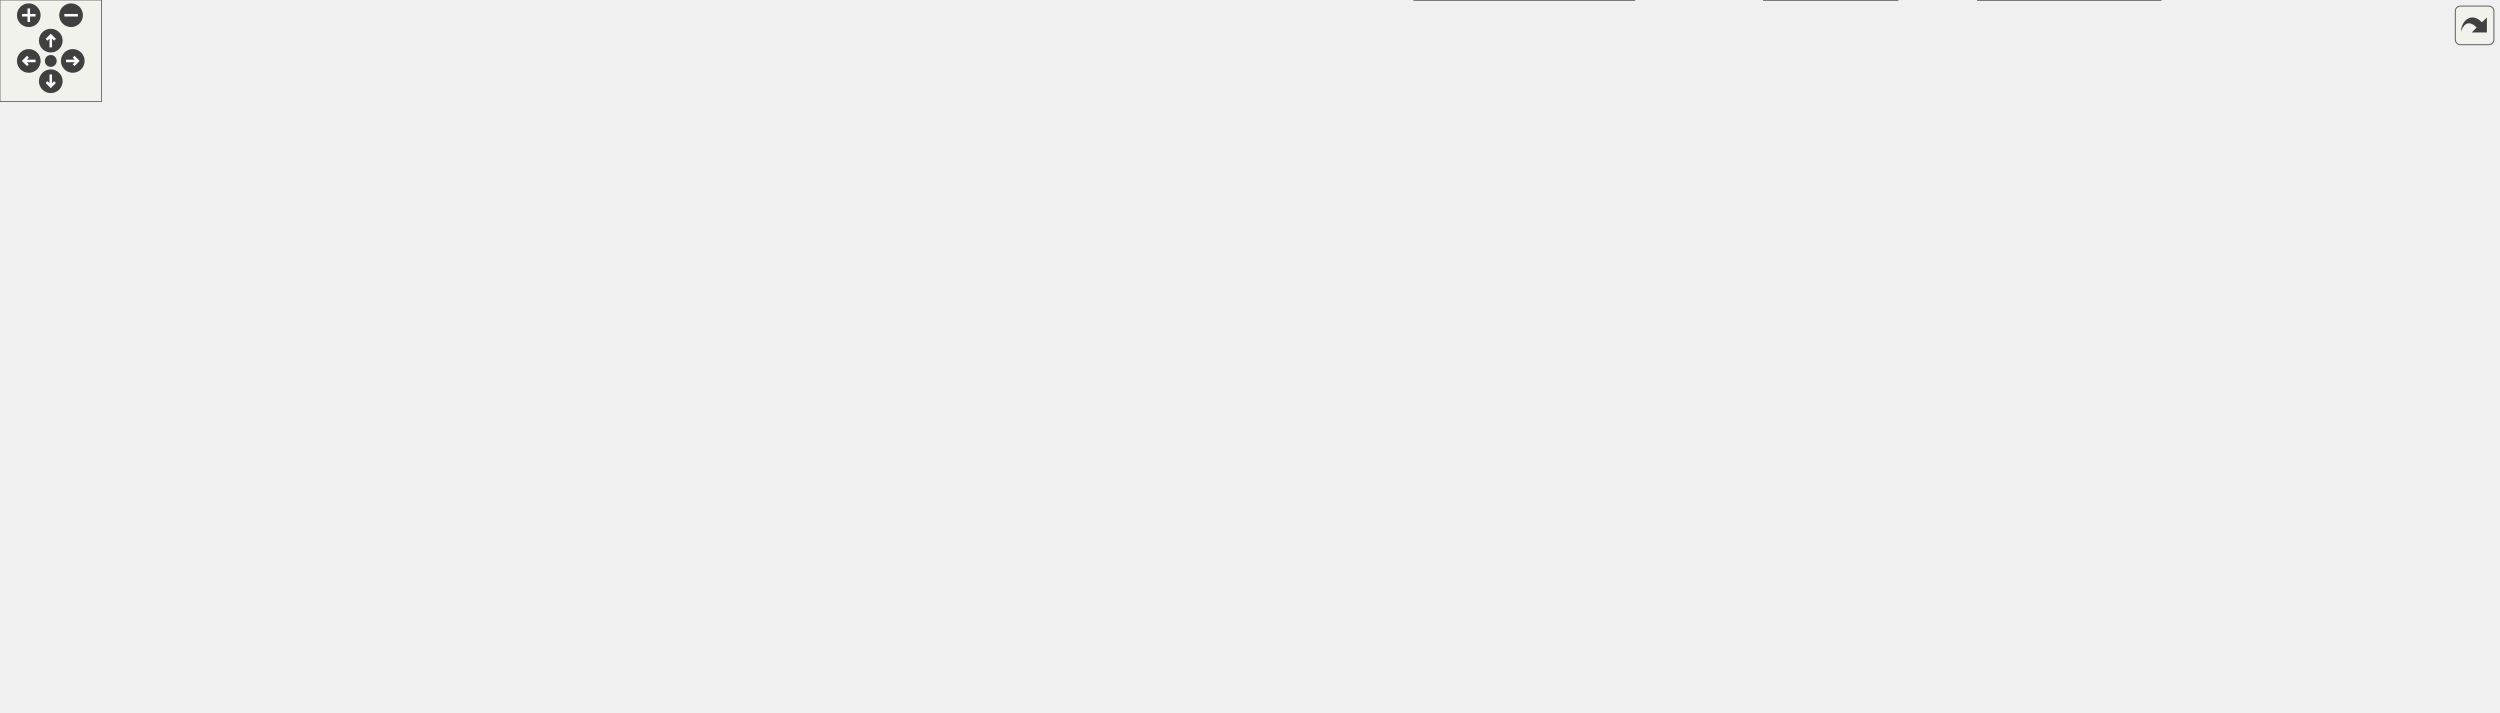
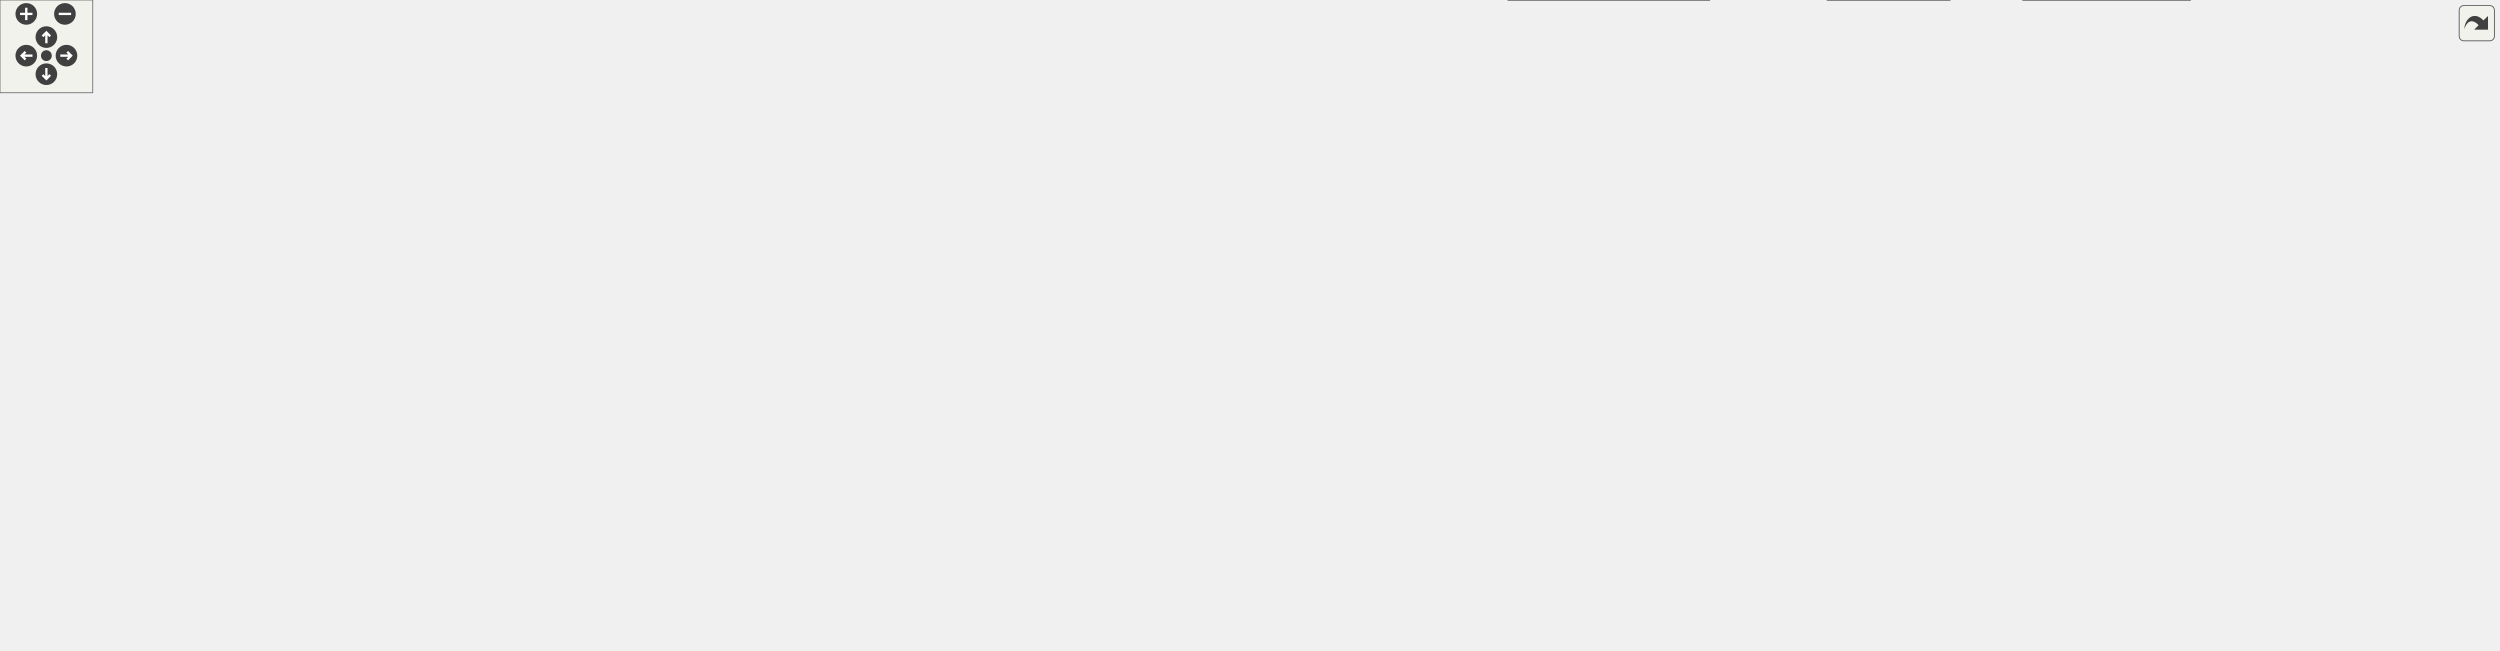
<svg xmlns="http://www.w3.org/2000/svg" xmlns:xlink="http://www.w3.org/1999/xlink" id="main" version="1.1" xml:space="preserve">
  <style type="text/css">
.edge:hover path { stroke: red; }
.edge:hover polygon { stroke: red; fill: red; }
</style>
  <defs>
    <circle id="rim" cx="0" cy="0" r="7" />
    <circle id="rim2" cx="0" cy="0" r="3.5" />
    <g id="zoomPlus">
      <use xlink:href="#rim" fill="#404040">
        <set attributeName="fill" to="#808080" begin="zoomplus.mouseover" end="zoomplus.mouseout" />
      </use>
      <path d="M-4,0h8M0,-4v8" fill="none" stroke="white" stroke-width="1.5" pointer-events="none" />
    </g>
    <g id="zoomMin">
      <use xlink:href="#rim" fill="#404040">
        <set attributeName="fill" to="#808080" begin="zoomminus.mouseover" end="zoomminus.mouseout" />
      </use>
      <path d="M-4,0h8" fill="none" stroke="white" stroke-width="1.5" pointer-events="none" />
    </g>
    <g id="dirArrow">
      <path fill="none" stroke="white" stroke-width="1.5" d="M0,-3.0v7 M-2.5,-0.5L0,-3.0L2.5,-0.5" />
    </g>
    <g id="resetDef">
      <use xlink:href="#rim2" fill="#404040">
        <set attributeName="fill" to="#808080" begin="reset.mouseover" end="reset.mouseout" />
      </use>
    </g>
  </defs>
  <svg id="graph" class="graph">
    <g id="viewport">
      <g id="node1" class="node">
        <g id="a_node1">
          <a xlink:title="This file declares the class AutoComplete.">
-             <polygon fill="#999999" stroke="#666666" points="641.14,-360 530.14,-360 530.14,-341 641.14,-341 641.14,-360" />
-             <text text-anchor="middle" x="585.64" y="-348" font-family="Helvetica,sans-Serif" font-size="10.00">src/Autocomplete.h</text>
+             <polygon fill="#999999" stroke="#666666" points="715.19,-360 604.19,-360 604.19,-341 715.19,-341 715.19,-360" />
+             <text text-anchor="middle" x="659.69" y="-348" font-family="Helvetica,sans-Serif" font-size="10.00">src/Autocomplete.h</text>
          </a>
        </g>
      </g>
      <g id="node2" class="node">
        <g id="a_node2">
          <a xlink:href="Autocomplete_8cpp.html" target="_top" xlink:title="This file defines the class AutoComplete.">
-             <polygon fill="white" stroke="#666666" points="496.64,-305 374.64,-305 374.64,-286 496.64,-286 496.64,-305" />
-             <text text-anchor="middle" x="435.64" y="-293" font-family="Helvetica,sans-Serif" font-size="10.00">src/Autocomplete.cpp</text>
+             <polygon fill="white" stroke="#666666" points="570.69,-305 448.69,-305 448.69,-286 570.69,-286 570.69,-305" />
+             <text text-anchor="middle" x="509.69" y="-293" font-family="Helvetica,sans-Serif" font-size="10.00">src/Autocomplete.cpp</text>
          </a>
        </g>
      </g>
      <g id="edge1" class="edge">
-         <path fill="none" stroke="#63b8ff" d="M551.82,-337.55C523.96,-327.71 485.12,-313.98 460.17,-305.17" />
-         <polygon fill="#63b8ff" stroke="#63b8ff" points="550.94,-340.95 561.54,-340.98 553.27,-334.35 550.94,-340.95" />
+         <path fill="none" stroke="#63b8ff" d="M625.87,-337.55C598.01,-327.71 559.17,-313.98 534.22,-305.17" />
+         <polygon fill="#63b8ff" stroke="#63b8ff" points="624.99,-340.95 635.59,-340.98 627.32,-334.35 624.99,-340.95" />
      </g>
      <g id="node3" class="node">
        <g id="a_node3">
          <a xlink:href="AutocompletePopup_8h.html" target="_top" xlink:title="The first number that is open for dynamic ID assignment.">
-             <polygon fill="white" stroke="#666666" points="656.14,-305 515.14,-305 515.14,-286 656.14,-286 656.14,-305" />
-             <text text-anchor="middle" x="585.64" y="-293" font-family="Helvetica,sans-Serif" font-size="10.00">src/AutocompletePopup.h</text>
+             <polygon fill="white" stroke="#666666" points="730.19,-305 589.19,-305 589.19,-286 730.19,-286 730.19,-305" />
+             <text text-anchor="middle" x="659.69" y="-293" font-family="Helvetica,sans-Serif" font-size="10.00">src/AutocompletePopup.h</text>
          </a>
        </g>
      </g>
      <g id="edge2" class="edge">
-         <path fill="none" stroke="#63b8ff" d="M585.64,-330.66C585.64,-321.93 585.64,-311.99 585.64,-305.09" />
-         <polygon fill="#63b8ff" stroke="#63b8ff" points="582.14,-330.75 585.64,-340.75 589.14,-330.75 582.14,-330.75" />
+         <path fill="none" stroke="#63b8ff" d="M659.69,-330.66C659.69,-321.93 659.69,-311.99 659.69,-305.09" />
+         <polygon fill="#63b8ff" stroke="#63b8ff" points="656.19,-330.75 659.69,-340.75 663.19,-330.75 656.19,-330.75" />
      </g>
      <g id="node5" class="node">
        <g id="a_node5">
          <a xlink:href="Worksheet_8h.html" target="_top" xlink:title="This file defines the class Worksheet.">
-             <polygon fill="white" stroke="#666666" points="732.14,-250 637.14,-250 637.14,-231 732.14,-231 732.14,-250" />
-             <text text-anchor="middle" x="684.64" y="-238" font-family="Helvetica,sans-Serif" font-size="10.00">src/Worksheet.h</text>
-           </a>
-         </g>
-       </g>
-       <g id="edge36" class="edge">
-         <path fill="none" stroke="#63b8ff" d="M620.38,-336.84C635.85,-329.64 653.14,-319.17 664.64,-305 677.89,-288.66 682.4,-263.46 683.91,-250.25" />
-         <polygon fill="#63b8ff" stroke="#63b8ff" points="618.81,-333.71 611.05,-340.91 621.61,-340.12 618.81,-333.71" />
+             <polygon fill="white" stroke="#666666" points="806.19,-250 711.19,-250 711.19,-231 806.19,-231 806.19,-250" />
+             <text text-anchor="middle" x="758.69" y="-238" font-family="Helvetica,sans-Serif" font-size="10.00">src/Worksheet.h</text>
+           </a>
+         </g>
+       </g>
+       <g id="edge37" class="edge">
+         <path fill="none" stroke="#63b8ff" d="M694.43,-336.84C709.9,-329.64 727.19,-319.17 738.69,-305 751.94,-288.66 756.46,-263.46 757.96,-250.25" />
+         <polygon fill="#63b8ff" stroke="#63b8ff" points="692.86,-333.71 685.1,-340.91 695.66,-340.12 692.86,-333.71" />
      </g>
      <g id="node4" class="node">
        <g id="a_node4">
          <a xlink:href="AutocompletePopup_8cpp.html" target="_top" xlink:title="This file defines the class AutocompletePopup.">
-             <polygon fill="white" stroke="#666666" points="617.64,-129 465.64,-129 465.64,-110 617.64,-110 617.64,-129" />
-             <text text-anchor="middle" x="541.64" y="-117" font-family="Helvetica,sans-Serif" font-size="10.00">src/AutocompletePopup.cpp</text>
+             <polygon fill="white" stroke="#666666" points="687.69,-129 535.69,-129 535.69,-110 687.69,-110 687.69,-129" />
+             <text text-anchor="middle" x="611.69" y="-117" font-family="Helvetica,sans-Serif" font-size="10.00">src/AutocompletePopup.cpp</text>
          </a>
        </g>
      </g>
      <g id="edge3" class="edge">
-         <path fill="none" stroke="#63b8ff" d="M513.18,-284.57C361.45,-263.43 22.93,-214.33 6.64,-195 -1.96,-184.8 -2.39,-174.81 6.64,-165 37.05,-131.95 324.96,-123.44 465.37,-121.25" />
-         <polygon fill="#63b8ff" stroke="#63b8ff" points="512.95,-288.07 523.33,-285.98 513.91,-281.13 512.95,-288.07" />
+         <path fill="none" stroke="#63b8ff" d="M578.95,-285.02C408.36,-264.61 25.25,-216.6 6.69,-195 -2,-184.89 -2.39,-174.77 6.69,-165 41.97,-127.03 380.8,-121.14 535.42,-120.45" />
+         <polygon fill="#63b8ff" stroke="#63b8ff" points="578.79,-288.53 589.14,-286.24 579.62,-281.58 578.79,-288.53" />
      </g>
      <g id="edge4" class="edge">
-         <path fill="none" stroke="#63b8ff" d="M610.42,-281.23C628.57,-271.51 652.7,-258.6 668.44,-250.17" />
-         <polygon fill="#63b8ff" stroke="#63b8ff" points="608.71,-278.18 601.54,-285.98 612.01,-284.35 608.71,-278.18" />
+         <path fill="none" stroke="#63b8ff" d="M684.47,-281.23C702.62,-271.51 726.75,-258.6 742.49,-250.17" />
+         <polygon fill="#63b8ff" stroke="#63b8ff" points="682.76,-278.18 675.59,-285.98 686.06,-284.35 682.76,-278.18" />
      </g>
      <g id="node6" class="node">
        <g id="a_node6">
          <a xlink:href="Worksheet_8cpp.html" target="_top" xlink:title="This file defines the class Worksheet.">
-             <polygon fill="white" stroke="#666666" points="848.64,-74 742.64,-74 742.64,-55 848.64,-55 848.64,-74" />
-             <text text-anchor="middle" x="795.64" y="-62" font-family="Helvetica,sans-Serif" font-size="10.00">src/Worksheet.cpp</text>
+             <polygon fill="white" stroke="#666666" points="988.69,-74 882.69,-74 882.69,-55 988.69,-55 988.69,-74" />
+             <text text-anchor="middle" x="935.69" y="-62" font-family="Helvetica,sans-Serif" font-size="10.00">src/Worksheet.cpp</text>
          </a>
        </g>
      </g>
      <g id="edge5" class="edge">
-         <path fill="none" stroke="#63b8ff" d="M627.1,-236.87C526.57,-231.67 327.54,-218.51 306.64,-195 297.78,-185.04 299,-175.93 306.64,-165 356.18,-94.06 626.12,-73.25 742.36,-67.53" />
-         <polygon fill="#63b8ff" stroke="#63b8ff" points="626.94,-240.36 637.1,-237.37 627.29,-233.37 626.94,-240.36" />
+         <path fill="none" stroke="#63b8ff" d="M700.69,-238.05C584.64,-234.54 332.68,-223.68 306.69,-195 297.73,-185.12 298.48,-175.51 306.69,-165 377.02,-74.92 744.01,-65.44 882.61,-65.13" />
+         <polygon fill="#63b8ff" stroke="#63b8ff" points="700.72,-241.55 710.82,-238.35 700.92,-234.55 700.72,-241.55" />
      </g>
      <g id="node7" class="node">
        <g id="a_node7">
          <a xlink:href="Cell_8cpp.html" target="_top" xlink:title="Core layout and rendering logic for worksheet cells.">
-             <polygon fill="white" stroke="#666666" points="113.64,-189.5 15.64,-189.5 15.64,-170.5 113.64,-170.5 113.64,-189.5" />
-             <text text-anchor="middle" x="64.64" y="-177.5" font-family="Helvetica,sans-Serif" font-size="10.00">src/cells/Cell.cpp</text>
+             <polygon fill="white" stroke="#666666" points="113.69,-189.5 15.69,-189.5 15.69,-170.5 113.69,-170.5 113.69,-189.5" />
+             <text text-anchor="middle" x="64.69" y="-177.5" font-family="Helvetica,sans-Serif" font-size="10.00">src/cells/Cell.cpp</text>
          </a>
        </g>
      </g>
      <g id="edge6" class="edge">
-         <path fill="none" stroke="#63b8ff" d="M626.85,-237.93C524.6,-234.48 305.33,-224.09 122.64,-195 113.94,-193.62 104.62,-191.61 96.06,-189.54" />
-         <polygon fill="#63b8ff" stroke="#63b8ff" points="626.86,-241.43 636.97,-238.26 627.09,-234.44 626.86,-241.43" />
+         <path fill="none" stroke="#63b8ff" d="M700.83,-238.68C588.66,-236.37 334.04,-227.67 122.69,-195 113.88,-193.64 104.45,-191.61 95.8,-189.52" />
+         <polygon fill="#63b8ff" stroke="#63b8ff" points="700.85,-242.18 710.91,-238.88 700.98,-235.18 700.85,-242.18" />
      </g>
      <g id="node8" class="node">
        <g id="a_node8">
          <a xlink:href="GroupCell_8cpp.html" target="_top" xlink:title="This file defines the class GroupCell.">
-             <polygon fill="white" stroke="#666666" points="259.64,-189.5 131.64,-189.5 131.64,-170.5 259.64,-170.5 259.64,-189.5" />
-             <text text-anchor="middle" x="195.64" y="-177.5" font-family="Helvetica,sans-Serif" font-size="10.00">src/cells/GroupCell.cpp</text>
+             <polygon fill="white" stroke="#666666" points="259.69,-189.5 131.69,-189.5 131.69,-170.5 259.69,-170.5 259.69,-189.5" />
+             <text text-anchor="middle" x="195.69" y="-177.5" font-family="Helvetica,sans-Serif" font-size="10.00">src/cells/GroupCell.cpp</text>
          </a>
        </g>
      </g>
      <g id="edge7" class="edge">
-         <path fill="none" stroke="#63b8ff" d="M626.72,-234.51C547,-227.36 399.07,-213.03 273.64,-195 262.74,-193.43 251.04,-191.48 240.1,-189.53" />
-         <polygon fill="#63b8ff" stroke="#63b8ff" points="626.76,-238.03 637.04,-235.43 627.39,-231.06 626.76,-238.03" />
+         <path fill="none" stroke="#63b8ff" d="M700.91,-235.82C609.83,-229.64 427.38,-215.81 273.69,-195 262.51,-193.49 250.49,-191.51 239.31,-189.51" />
+         <polygon fill="#63b8ff" stroke="#63b8ff" points="700.82,-239.32 711.03,-236.49 701.29,-232.33 700.82,-239.32" />
      </g>
      <g id="node9" class="node">
        <g id="a_node9">
          <a xlink:href="ConfigDialogue_8h.html" target="_top" xlink:title="The configuration dialog.">
-             <polygon fill="white" stroke="#666666" points="1329.14,-74 1174.14,-74 1174.14,-55 1329.14,-55 1329.14,-74" />
-             <text text-anchor="middle" x="1251.64" y="-62" font-family="Helvetica,sans-Serif" font-size="10.00">src/dialogs/ConfigDialogue.h</text>
+             <polygon fill="white" stroke="#666666" points="1469.19,-74 1314.19,-74 1314.19,-55 1469.19,-55 1469.19,-74" />
+             <text text-anchor="middle" x="1391.69" y="-62" font-family="Helvetica,sans-Serif" font-size="10.00">src/dialogs/ConfigDialogue.h</text>
          </a>
        </g>
      </g>
      <g id="edge8" class="edge">
-         <path fill="none" stroke="#63b8ff" d="M742.28,-239C888.67,-237.24 1266.35,-229.37 1310.64,-195 1341.46,-171.07 1352.5,-143.59 1332.64,-110 1321.93,-91.91 1300.97,-80.68 1283.06,-74.03" />
-         <polygon fill="#63b8ff" stroke="#63b8ff" points="742.1,-235.5 732.15,-239.12 742.19,-242.5 742.1,-235.5" />
+         <path fill="none" stroke="#63b8ff" d="M816.83,-239.43C974.38,-238.72 1401.05,-233.25 1450.69,-195 1481.59,-171.18 1492.55,-143.59 1472.69,-110 1461.98,-91.91 1441.02,-80.68 1423.11,-74.03" />
+         <polygon fill="#63b8ff" stroke="#63b8ff" points="816.39,-235.93 806.4,-239.47 816.41,-242.93 816.39,-235.93" />
      </g>
      <g id="node12" class="node">
        <g id="a_node12">
          <a xlink:href="DiffFrame_8h_source.html" target="_top" xlink:title=" ">
-             <polygon fill="white" stroke="#666666" points="1476.14,-74 1347.14,-74 1347.14,-55 1476.14,-55 1476.14,-74" />
-             <text text-anchor="middle" x="1411.64" y="-62" font-family="Helvetica,sans-Serif" font-size="10.00">src/dialogs/DiffFrame.h</text>
+             <polygon fill="white" stroke="#666666" points="1616.19,-74 1487.19,-74 1487.19,-55 1616.19,-55 1616.19,-74" />
+             <text text-anchor="middle" x="1551.69" y="-62" font-family="Helvetica,sans-Serif" font-size="10.00">src/dialogs/DiffFrame.h</text>
          </a>
        </g>
      </g>
      <g id="edge11" class="edge">
-         <path fill="none" stroke="#63b8ff" d="M742.77,-238.65C893.36,-236.01 1287.92,-226.16 1337.64,-195 1383.49,-166.26 1403.8,-98.13 1409.71,-74.09" />
-         <polygon fill="#63b8ff" stroke="#63b8ff" points="742.29,-235.16 732.35,-238.83 742.41,-242.15 742.29,-235.16" />
+         <path fill="none" stroke="#63b8ff" d="M816.52,-239.05C977.42,-237.35 1422.17,-229.56 1477.69,-195 1523.63,-166.4 1543.88,-98.19 1549.77,-74.1" />
+         <polygon fill="#63b8ff" stroke="#63b8ff" points="816.3,-235.55 806.34,-239.15 816.37,-242.55 816.3,-235.55" />
      </g>
      <g id="node13" class="node">
        <g id="a_node13">
          <a xlink:href="Printout_8cpp.html" target="_top" xlink:title="This file defines the class MathPrintOut.">
-             <polygon fill="white" stroke="#666666" points="471.14,-189.5 316.14,-189.5 316.14,-170.5 471.14,-170.5 471.14,-189.5" />
-             <text text-anchor="middle" x="393.64" y="-177.5" font-family="Helvetica,sans-Serif" font-size="10.00">src/graphical_io/Printout.cpp</text>
+             <polygon fill="white" stroke="#666666" points="471.19,-189.5 316.19,-189.5 316.19,-170.5 471.19,-170.5 471.19,-189.5" />
+             <text text-anchor="middle" x="393.69" y="-177.5" font-family="Helvetica,sans-Serif" font-size="10.00">src/graphical_io/Printout.cpp</text>
          </a>
        </g>
      </g>
      <g id="edge14" class="edge">
-         <path fill="none" stroke="#63b8ff" d="M632.22,-228.96C576.05,-217.67 487.96,-199.96 436,-189.52" />
-         <polygon fill="#63b8ff" stroke="#63b8ff" points="631.83,-232.45 642.32,-230.99 633.21,-225.59 631.83,-232.45" />
+         <path fill="none" stroke="#63b8ff" d="M700.85,-230.26C644.61,-221.26 556.79,-207.21 480.69,-195 469.66,-193.23 457.85,-191.33 446.59,-189.52" />
+         <polygon fill="#63b8ff" stroke="#63b8ff" points="700.54,-233.75 710.97,-231.87 701.65,-226.84 700.54,-233.75" />
      </g>
      <g id="node14" class="node">
        <g id="a_node14">
          <a xlink:href="wxMaximaFrame_8h.html" target="_top" xlink:title="This file declares the class wxMaximaFrame.">
-             <polygon fill="white" stroke="#666666" points="1301.64,-189.5 1173.64,-189.5 1173.64,-170.5 1301.64,-170.5 1301.64,-189.5" />
-             <text text-anchor="middle" x="1237.64" y="-177.5" font-family="Helvetica,sans-Serif" font-size="10.00">src/wxMaximaFrame.h</text>
+             <polygon fill="white" stroke="#666666" points="1441.69,-189.5 1313.69,-189.5 1313.69,-170.5 1441.69,-170.5 1441.69,-189.5" />
+             <text text-anchor="middle" x="1377.69" y="-177.5" font-family="Helvetica,sans-Serif" font-size="10.00">src/wxMaximaFrame.h</text>
          </a>
        </g>
      </g>
      <g id="edge15" class="edge">
-         <path fill="none" stroke="#63b8ff" d="M742.43,-235.9C832.65,-229.88 1012.33,-216.29 1163.64,-195 1174.25,-193.51 1185.66,-191.53 1196.26,-189.54" />
-         <polygon fill="#63b8ff" stroke="#63b8ff" points="742.15,-232.41 732.4,-236.56 742.61,-239.39 742.15,-232.41" />
+         <path fill="none" stroke="#63b8ff" d="M816.53,-236.85C916.44,-231.8 1127.66,-219.12 1304.69,-195 1315.3,-193.55 1326.7,-191.57 1337.27,-189.56" />
+         <polygon fill="#63b8ff" stroke="#63b8ff" points="816.16,-233.36 806.34,-237.35 816.51,-240.35 816.16,-233.36" />
      </g>
      <g id="node21" class="node">
        <g id="a_node21">
          <a xlink:href="test__Accessibility_8cpp.html" target="_top" xlink:title="Logic-level regression tests for wxMaxima's custom wxAccessible classes.">
-             <polygon fill="white" stroke="#666666" points="597.64,-195 489.64,-195 489.64,-165 597.64,-165 597.64,-195" />
-             <text text-anchor="start" x="497.64" y="-183" font-family="Helvetica,sans-Serif" font-size="10.00">test/unit_tests/test</text>
-             <text text-anchor="middle" x="543.64" y="-172" font-family="Helvetica,sans-Serif" font-size="10.00">_Accessibility.cpp</text>
+             <polygon fill="white" stroke="#666666" points="597.69,-195 489.69,-195 489.69,-165 597.69,-165 597.69,-195" />
+             <text text-anchor="start" x="497.69" y="-183" font-family="Helvetica,sans-Serif" font-size="10.00">test/unit_tests/test</text>
+             <text text-anchor="middle" x="543.69" y="-172" font-family="Helvetica,sans-Serif" font-size="10.00">_Accessibility.cpp</text>
          </a>
        </g>
      </g>
      <g id="edge31" class="edge">
-         <path fill="none" stroke="#63b8ff" d="M654.7,-227.08C632.1,-217.7 601.05,-204.82 577.53,-195.06" />
-         <polygon fill="#63b8ff" stroke="#63b8ff" points="653.55,-230.39 664.13,-230.99 656.24,-223.93 653.55,-230.39" />
+         <path fill="none" stroke="#63b8ff" d="M717.6,-228.32C682.84,-218.86 632.85,-205.26 595.38,-195.06" />
+         <polygon fill="#63b8ff" stroke="#63b8ff" points="716.85,-231.75 727.42,-230.99 718.69,-224.99 716.85,-231.75" />
      </g>
      <g id="node22" class="node">
        <g id="a_node22">
          <a xlink:href="test__EditorCellInvariants_8cpp.html" target="_top" xlink:title="Hardening tests for EditorCell's text-editing core.">
-             <polygon fill="white" stroke="#666666" points="753.64,-195 615.64,-195 615.64,-165 753.64,-165 753.64,-195" />
-             <text text-anchor="start" x="623.64" y="-183" font-family="Helvetica,sans-Serif" font-size="10.00">test/unit_tests/test</text>
-             <text text-anchor="middle" x="684.64" y="-172" font-family="Helvetica,sans-Serif" font-size="10.00">_EditorCellInvariants.cpp</text>
+             <polygon fill="white" stroke="#666666" points="753.69,-195 615.69,-195 615.69,-165 753.69,-165 753.69,-195" />
+             <text text-anchor="start" x="623.69" y="-183" font-family="Helvetica,sans-Serif" font-size="10.00">test/unit_tests/test</text>
+             <text text-anchor="middle" x="684.69" y="-172" font-family="Helvetica,sans-Serif" font-size="10.00">_EditorCellInvariants.cpp</text>
          </a>
        </g>
      </g>
      <g id="edge32" class="edge">
-         <path fill="none" stroke="#63b8ff" d="M684.64,-220.65C684.64,-212.36 684.64,-202.78 684.64,-195.11" />
-         <polygon fill="#63b8ff" stroke="#63b8ff" points="681.14,-220.87 684.64,-230.87 688.14,-220.87 681.14,-220.87" />
+         <path fill="none" stroke="#63b8ff" d="M739.71,-224.5C728.27,-215.45 713.78,-204 702.54,-195.11" />
+         <polygon fill="#63b8ff" stroke="#63b8ff" points="737.75,-227.41 747.77,-230.87 742.09,-221.92 737.75,-227.41" />
      </g>
      <g id="node23" class="node">
        <g id="a_node23">
          <a xlink:href="test__GroupCellLayout_8cpp.html" target="_top" xlink:title="Regression tests for the GroupCell &lt;-&gt; EditorCell layout coupling.">
-             <polygon fill="white" stroke="#666666" points="895.14,-195 772.14,-195 772.14,-165 895.14,-165 895.14,-195" />
-             <text text-anchor="start" x="780.14" y="-183" font-family="Helvetica,sans-Serif" font-size="10.00">test/unit_tests/test</text>
-             <text text-anchor="middle" x="833.64" y="-172" font-family="Helvetica,sans-Serif" font-size="10.00">_GroupCellLayout.cpp</text>
+             <polygon fill="white" stroke="#666666" points="895.19,-195 772.19,-195 772.19,-165 895.19,-165 895.19,-195" />
+             <text text-anchor="start" x="780.19" y="-183" font-family="Helvetica,sans-Serif" font-size="10.00">test/unit_tests/test</text>
+             <text text-anchor="middle" x="833.69" y="-172" font-family="Helvetica,sans-Serif" font-size="10.00">_GroupCellLayout.cpp</text>
          </a>
        </g>
      </g>
      <g id="edge33" class="edge">
-         <path fill="none" stroke="#63b8ff" d="M715.63,-227.33C739.57,-217.93 772.74,-204.91 797.81,-195.06" />
-         <polygon fill="#63b8ff" stroke="#63b8ff" points="714.33,-224.08 706.3,-230.99 716.89,-230.6 714.33,-224.08" />
+         <path fill="none" stroke="#63b8ff" d="M777.92,-224.5C789.51,-215.45 804.2,-204 815.59,-195.11" />
+         <polygon fill="#63b8ff" stroke="#63b8ff" points="775.48,-221.96 769.75,-230.87 779.79,-227.48 775.48,-221.96" />
      </g>
      <g id="node24" class="node">
        <g id="a_node24">
          <a xlink:href="test__TreeUndo_8cpp.html" target="_top" xlink:title="Regression tests for the worksheet's cell-tree undo/redo (the TreeUndo_* subsystem of Worksheet).">
-             <polygon fill="white" stroke="#666666" points="1021.64,-195 913.64,-195 913.64,-165 1021.64,-165 1021.64,-195" />
-             <text text-anchor="start" x="921.64" y="-183" font-family="Helvetica,sans-Serif" font-size="10.00">test/unit_tests/test</text>
-             <text text-anchor="middle" x="967.64" y="-172" font-family="Helvetica,sans-Serif" font-size="10.00">_TreeUndo.cpp</text>
+             <polygon fill="white" stroke="#666666" points="1021.69,-195 913.69,-195 913.69,-165 1021.69,-165 1021.69,-195" />
+             <text text-anchor="start" x="921.69" y="-183" font-family="Helvetica,sans-Serif" font-size="10.00">test/unit_tests/test</text>
+             <text text-anchor="middle" x="967.69" y="-172" font-family="Helvetica,sans-Serif" font-size="10.00">_TreeUndo.cpp</text>
          </a>
        </g>
      </g>
      <g id="edge34" class="edge">
-         <path fill="none" stroke="#63b8ff" d="M737.46,-229C781.84,-220.11 846.93,-206.96 903.64,-195 906.86,-194.32 910.18,-193.61 913.53,-192.9" />
-         <polygon fill="#63b8ff" stroke="#63b8ff" points="736.6,-225.6 727.48,-230.99 737.97,-232.46 736.6,-225.6" />
+         <path fill="none" stroke="#63b8ff" d="M799.06,-228.2C832.83,-218.75 881.17,-205.22 917.44,-195.06" />
+         <polygon fill="#63b8ff" stroke="#63b8ff" points="797.76,-224.93 789.08,-230.99 799.65,-231.67 797.76,-224.93" />
      </g>
      <g id="node25" class="node">
        <g id="a_node25">
          <a xlink:href="test__WXMRoundtrip_8cpp.html" target="_top" xlink:title="Regression tests for images surviving the .wxm serialization round-trip.">
-             <polygon fill="white" stroke="#666666" points="1155.14,-195 1040.14,-195 1040.14,-165 1155.14,-165 1155.14,-195" />
-             <text text-anchor="start" x="1048.14" y="-183" font-family="Helvetica,sans-Serif" font-size="10.00">test/unit_tests/test</text>
-             <text text-anchor="middle" x="1097.64" y="-172" font-family="Helvetica,sans-Serif" font-size="10.00">_WXMRoundtrip.cpp</text>
+             <polygon fill="white" stroke="#666666" points="1155.19,-195 1040.19,-195 1040.19,-165 1155.19,-165 1155.19,-195" />
+             <text text-anchor="start" x="1048.19" y="-183" font-family="Helvetica,sans-Serif" font-size="10.00">test/unit_tests/test</text>
+             <text text-anchor="middle" x="1097.69" y="-172" font-family="Helvetica,sans-Serif" font-size="10.00">_WXMRoundtrip.cpp</text>
          </a>
        </g>
      </g>
      <g id="edge35" class="edge">
-         <path fill="none" stroke="#63b8ff" d="M742.59,-233.45C811.48,-225.93 929.8,-211.99 1030.64,-195 1033.68,-194.49 1036.8,-193.93 1039.95,-193.35" />
-         <polygon fill="#63b8ff" stroke="#63b8ff" points="741.95,-230 732.38,-234.55 742.7,-236.95 741.95,-230" />
+         <path fill="none" stroke="#63b8ff" d="M816.39,-230.81C871.54,-222.33 956.95,-208.73 1030.69,-195 1033.72,-194.43 1036.83,-193.84 1039.97,-193.23" />
+         <polygon fill="#63b8ff" stroke="#63b8ff" points="815.81,-227.36 806.46,-232.33 816.87,-234.28 815.81,-227.36" />
+       </g>
+       <g id="node26" class="node">
+         <g id="a_node26">
+           <a xlink:href="test__WXMXRoundtrip_8cpp.html" target="_top" xlink:title="Round-trip tests for the .wxmx content.xml (the MathML-like math format).">
+             <polygon fill="white" stroke="#666666" points="1295.69,-195 1173.69,-195 1173.69,-165 1295.69,-165 1295.69,-195" />
+             <text text-anchor="start" x="1181.69" y="-183" font-family="Helvetica,sans-Serif" font-size="10.00">test/unit_tests/test</text>
+             <text text-anchor="middle" x="1234.69" y="-172" font-family="Helvetica,sans-Serif" font-size="10.00">_WXMXRoundtrip.cpp</text>
+           </a>
+         </g>
+       </g>
+       <g id="edge36" class="edge">
+         <path fill="none" stroke="#63b8ff" d="M816.44,-234.71C895.19,-227.83 1040.56,-213.87 1163.69,-195 1166.91,-194.51 1170.22,-193.97 1173.55,-193.4" />
+         <polygon fill="#63b8ff" stroke="#63b8ff" points="815.9,-231.25 806.24,-235.6 816.51,-238.22 815.9,-231.25" />
      </g>
      <g id="node10" class="node">
        <g id="a_node10">
          <a xlink:href="main_8cpp.html" target="_top" xlink:title="The file that defines the starting point of the program.">
-             <polygon fill="white" stroke="#666666" points="1121.14,-19 1042.14,-19 1042.14,0 1121.14,0 1121.14,-19" />
-             <text text-anchor="middle" x="1081.64" y="-7" font-family="Helvetica,sans-Serif" font-size="10.00">src/main.cpp</text>
+             <polygon fill="white" stroke="#666666" points="1261.19,-19 1182.19,-19 1182.19,0 1261.19,0 1261.19,-19" />
+             <text text-anchor="middle" x="1221.69" y="-7" font-family="Helvetica,sans-Serif" font-size="10.00">src/main.cpp</text>
          </a>
        </g>
      </g>
      <g id="edge9" class="edge">
-         <path fill="none" stroke="#63b8ff" d="M1214.52,-51.93C1182.76,-42.03 1137.79,-28.01 1109.16,-19.08" />
-         <polygon fill="#63b8ff" stroke="#63b8ff" points="1213.73,-55.35 1224.32,-54.98 1215.82,-48.67 1213.73,-55.35" />
+         <path fill="none" stroke="#63b8ff" d="M1354.57,-51.93C1322.82,-42.03 1277.84,-28.01 1249.21,-19.08" />
+         <polygon fill="#63b8ff" stroke="#63b8ff" points="1353.78,-55.35 1364.37,-54.98 1355.87,-48.67 1353.78,-55.35" />
      </g>
      <g id="node11" class="node">
        <g id="a_node11">
          <a xlink:href="wxMaxima_8cpp.html" target="_top" xlink:title="This file defines the contents of the class wxMaxima that contains most of the program's logic.">
-             <polygon fill="white" stroke="#666666" points="1276.64,-19 1168.64,-19 1168.64,0 1276.64,0 1276.64,-19" />
-             <text text-anchor="middle" x="1222.64" y="-7" font-family="Helvetica,sans-Serif" font-size="10.00">src/wxMaxima.cpp</text>
+             <polygon fill="white" stroke="#666666" points="1416.69,-19 1308.69,-19 1308.69,0 1416.69,0 1416.69,-19" />
+             <text text-anchor="middle" x="1362.69" y="-7" font-family="Helvetica,sans-Serif" font-size="10.00">src/wxMaxima.cpp</text>
          </a>
        </g>
      </g>
      <g id="edge10" class="edge">
-         <path fill="none" stroke="#63b8ff" d="M1241.96,-45.82C1237.04,-36.82 1231.28,-26.29 1227.34,-19.09" />
-         <polygon fill="#63b8ff" stroke="#63b8ff" points="1238.98,-47.66 1246.85,-54.75 1245.12,-44.3 1238.98,-47.66" />
+         <path fill="none" stroke="#63b8ff" d="M1382.01,-45.82C1377.09,-36.82 1371.33,-26.29 1367.39,-19.09" />
+         <polygon fill="#63b8ff" stroke="#63b8ff" points="1379.03,-47.66 1386.9,-54.75 1385.17,-44.3 1379.03,-47.66" />
      </g>
      <g id="edge12" class="edge">
-         <path fill="none" stroke="#63b8ff" d="M1348.61,-53.38C1281.71,-42.63 1178,-25.98 1121.55,-16.91" />
-         <polygon fill="#63b8ff" stroke="#63b8ff" points="1348.19,-56.85 1358.62,-54.98 1349.3,-49.94 1348.19,-56.85" />
+         <path fill="none" stroke="#63b8ff" d="M1488.66,-53.38C1421.76,-42.63 1318.05,-25.98 1261.6,-16.91" />
+         <polygon fill="#63b8ff" stroke="#63b8ff" points="1488.24,-56.85 1498.67,-54.98 1489.35,-49.94 1488.24,-56.85" />
      </g>
      <g id="edge13" class="edge">
-         <path fill="none" stroke="#63b8ff" d="M1371.28,-52.18C1335.93,-42.27 1285.34,-28.08 1253.24,-19.08" />
-         <polygon fill="#63b8ff" stroke="#63b8ff" points="1370.7,-55.65 1381.27,-54.98 1372.59,-48.91 1370.7,-55.65" />
+         <path fill="none" stroke="#63b8ff" d="M1511.33,-52.18C1475.99,-42.27 1425.39,-28.08 1393.29,-19.08" />
+         <polygon fill="#63b8ff" stroke="#63b8ff" points="1510.75,-55.65 1521.32,-54.98 1512.64,-48.91 1510.75,-55.65" />
      </g>
      <g id="edge16" class="edge">
-         <path fill="none" stroke="#63b8ff" d="M1186.97,-168.61C1179.18,-167.25 1171.21,-165.98 1163.64,-165 967.97,-139.58 735.66,-127.8 618.04,-123.12" />
-         <polygon fill="#63b8ff" stroke="#63b8ff" points="1186.59,-172.1 1197.06,-170.45 1187.85,-165.21 1186.59,-172.1" />
+         <path fill="none" stroke="#63b8ff" d="M1327.99,-168.61C1320.21,-167.23 1312.25,-165.96 1304.69,-165 1081.65,-136.57 815.78,-125.94 687.87,-122.27" />
+         <polygon fill="#63b8ff" stroke="#63b8ff" points="1327.58,-172.09 1338.05,-170.46 1328.85,-165.21 1327.58,-172.09" />
      </g>
      <g id="edge17" class="edge">
-         <path fill="none" stroke="#63b8ff" d="M1185.56,-168.66C1178.21,-167.35 1170.74,-166.08 1163.64,-165 1026.08,-144.05 976.23,-192.92 852.64,-129 828.16,-116.34 809.16,-88.56 800.6,-74.31" />
-         <polygon fill="#63b8ff" stroke="#63b8ff" points="1184.99,-172.12 1195.46,-170.48 1186.26,-165.23 1184.99,-172.12" />
+         <path fill="none" stroke="#63b8ff" d="M1325.83,-168.56C1318.74,-167.28 1311.54,-166.05 1304.69,-165 1166.71,-143.84 1116.69,-193.1 992.69,-129 968.21,-116.35 949.21,-88.56 940.65,-74.31" />
+         <polygon fill="#63b8ff" stroke="#63b8ff" points="1325.62,-172.08 1336.09,-170.47 1326.89,-165.2 1325.62,-172.08" />
      </g>
      <g id="node15" class="node">
        <g id="a_node15">
          <a xlink:href="EditorCell_8cpp.html" target="_top" xlink:title="This file defines the class EditorCell.">
-             <polygon fill="white" stroke="#666666" points="1156.14,-74 1029.14,-74 1029.14,-55 1156.14,-55 1156.14,-74" />
-             <text text-anchor="middle" x="1092.64" y="-62" font-family="Helvetica,sans-Serif" font-size="10.00">src/cells/EditorCell.cpp</text>
+             <polygon fill="white" stroke="#666666" points="1296.19,-74 1169.19,-74 1169.19,-55 1296.19,-55 1296.19,-74" />
+             <text text-anchor="middle" x="1232.69" y="-62" font-family="Helvetica,sans-Serif" font-size="10.00">src/cells/EditorCell.cpp</text>
          </a>
        </g>
      </g>
      <g id="edge18" class="edge">
-         <path fill="none" stroke="#63b8ff" d="M1270.58,-166.37C1299.35,-153.47 1333.87,-132.23 1315.64,-110 1305.46,-97.6 1218.35,-83.01 1156.08,-74.01" />
-         <polygon fill="#63b8ff" stroke="#63b8ff" points="1268.95,-163.26 1261.13,-170.41 1271.7,-169.7 1268.95,-163.26" />
+         <path fill="none" stroke="#63b8ff" d="M1411.02,-166.43C1440.12,-153.58 1475.06,-132.38 1456.69,-110 1446.47,-97.55 1358.96,-82.98 1296.41,-73.99" />
+         <polygon fill="#63b8ff" stroke="#63b8ff" points="1409.31,-163.35 1401.45,-170.46 1412.03,-169.8 1409.31,-163.35" />
      </g>
      <g id="node16" class="node">
        <g id="a_node16">
          <a xlink:href="main_8h.html" target="_top" xlink:title="This file declares the class wxMaxima that contains most of the program's logic.">
-             <polygon fill="white" stroke="#666666" points="934.64,-74 866.64,-74 866.64,-55 934.64,-55 934.64,-74" />
-             <text text-anchor="middle" x="900.64" y="-62" font-family="Helvetica,sans-Serif" font-size="10.00">src/main.h</text>
+             <polygon fill="white" stroke="#666666" points="1074.69,-74 1006.69,-74 1006.69,-55 1074.69,-55 1074.69,-74" />
+             <text text-anchor="middle" x="1040.69" y="-62" font-family="Helvetica,sans-Serif" font-size="10.00">src/main.h</text>
          </a>
        </g>
      </g>
      <g id="edge19" class="edge">
-         <path fill="none" stroke="#63b8ff" d="M1184.79,-168.54C1177.69,-167.27 1170.49,-166.06 1163.64,-165 1096.62,-154.69 905.66,-179.7 860.64,-129 844.97,-111.37 871.45,-86.93 888.31,-74.12" />
-         <polygon fill="#63b8ff" stroke="#63b8ff" points="1184.6,-172.07 1195.07,-170.43 1185.86,-165.18 1184.6,-172.07" />
+         <path fill="none" stroke="#63b8ff" d="M1325.82,-168.58C1318.73,-167.29 1311.54,-166.06 1304.69,-165 1237.46,-154.59 1045.87,-179.85 1000.69,-129 985.02,-111.37 1011.5,-86.93 1028.36,-74.12" />
+         <polygon fill="#63b8ff" stroke="#63b8ff" points="1325.61,-172.1 1336.08,-170.49 1326.89,-165.22 1325.61,-172.1" />
      </g>
      <g id="node18" class="node">
        <g id="a_node18">
          <a xlink:href="GreekSidebar_8cpp.html" target="_top" xlink:title="This file defines the class GreekSidebar.">
-             <polygon fill="white" stroke="#666666" points="1149.64,-129 985.64,-129 985.64,-110 1149.64,-110 1149.64,-129" />
-             <text text-anchor="middle" x="1067.64" y="-117" font-family="Helvetica,sans-Serif" font-size="10.00">src/sidebars/GreekSidebar.cpp</text>
+             <polygon fill="white" stroke="#666666" points="1289.69,-129 1125.69,-129 1125.69,-110 1289.69,-110 1289.69,-129" />
+             <text text-anchor="middle" x="1207.69" y="-117" font-family="Helvetica,sans-Serif" font-size="10.00">src/sidebars/GreekSidebar.cpp</text>
          </a>
        </g>
      </g>
      <g id="edge23" class="edge">
-         <path fill="none" stroke="#63b8ff" d="M1203.26,-167.17C1170.38,-155.86 1121.61,-139.07 1092.38,-129.02" />
-         <polygon fill="#63b8ff" stroke="#63b8ff" points="1202.32,-170.55 1212.92,-170.49 1204.6,-163.93 1202.32,-170.55" />
+         <path fill="none" stroke="#63b8ff" d="M1343.31,-167.17C1310.43,-155.86 1261.66,-139.07 1232.44,-129.02" />
+         <polygon fill="#63b8ff" stroke="#63b8ff" points="1342.37,-170.55 1352.97,-170.49 1344.65,-163.93 1342.37,-170.55" />
      </g>
      <g id="node19" class="node">
        <g id="a_node19">
          <a xlink:href="wxMaxima_8h.html" target="_top" xlink:title="This file declares the class wxMaxima that contains most of the program's logic.">
-             <polygon fill="white" stroke="#666666" points="967.14,-129 870.14,-129 870.14,-110 967.14,-110 967.14,-129" />
-             <text text-anchor="middle" x="918.64" y="-117" font-family="Helvetica,sans-Serif" font-size="10.00">src/wxMaxima.h</text>
+             <polygon fill="white" stroke="#666666" points="1107.19,-129 1010.19,-129 1010.19,-110 1107.19,-110 1107.19,-129" />
+             <text text-anchor="middle" x="1058.69" y="-117" font-family="Helvetica,sans-Serif" font-size="10.00">src/wxMaxima.h</text>
          </a>
        </g>
      </g>
      <g id="edge24" class="edge">
-         <path fill="none" stroke="#63b8ff" d="M1182.65,-168.55C1176.24,-167.35 1169.79,-166.14 1163.64,-165 1094.99,-152.27 1015.45,-137.89 966.08,-129.01" />
-         <polygon fill="#63b8ff" stroke="#63b8ff" points="1182.17,-172.02 1192.64,-170.43 1183.46,-165.14 1182.17,-172.02" />
+         <path fill="none" stroke="#63b8ff" d="M1323.71,-168.58C1317.3,-167.36 1310.85,-166.15 1304.69,-165 1235.99,-152.2 1156.4,-137.9 1106.79,-129.05" />
+         <polygon fill="#63b8ff" stroke="#63b8ff" points="1323.21,-172.05 1333.69,-170.49 1324.53,-165.17 1323.21,-172.05" />
      </g>
      <g id="node20" class="node">
        <g id="a_node20">
          <a xlink:href="wxMaximaFrame_8cpp.html" target="_top" xlink:title="This file defines the class wxMaximaFrame.">
-             <polygon fill="white" stroke="#666666" points="1307.14,-129 1168.14,-129 1168.14,-110 1307.14,-110 1307.14,-129" />
-             <text text-anchor="middle" x="1237.64" y="-117" font-family="Helvetica,sans-Serif" font-size="10.00">src/wxMaximaFrame.cpp</text>
+             <polygon fill="white" stroke="#666666" points="1447.19,-129 1308.19,-129 1308.19,-110 1447.19,-110 1447.19,-129" />
+             <text text-anchor="middle" x="1377.69" y="-117" font-family="Helvetica,sans-Serif" font-size="10.00">src/wxMaximaFrame.cpp</text>
          </a>
        </g>
      </g>
      <g id="edge30" class="edge">
-         <path fill="none" stroke="#63b8ff" d="M1237.64,-160.16C1237.64,-149.74 1237.64,-137.3 1237.64,-129.17" />
-         <polygon fill="#63b8ff" stroke="#63b8ff" points="1234.14,-160.37 1237.64,-170.37 1241.14,-160.37 1234.14,-160.37" />
+         <path fill="none" stroke="#63b8ff" d="M1377.69,-160.16C1377.69,-149.74 1377.69,-137.3 1377.69,-129.17" />
+         <polygon fill="#63b8ff" stroke="#63b8ff" points="1374.19,-160.37 1377.69,-170.37 1381.19,-160.37 1374.19,-160.37" />
      </g>
      <g id="edge21" class="edge">
-         <path fill="none" stroke="#63b8ff" d="M939.72,-52.06C973.55,-42.15 1021.72,-28.04 1052.33,-19.08" />
-         <polygon fill="#63b8ff" stroke="#63b8ff" points="938.33,-48.82 929.72,-54.98 940.3,-55.53 938.33,-48.82" />
+         <path fill="none" stroke="#63b8ff" d="M1079.77,-52.06C1113.6,-42.15 1161.77,-28.04 1192.38,-19.08" />
+         <polygon fill="#63b8ff" stroke="#63b8ff" points="1078.38,-48.82 1069.77,-54.98 1080.35,-55.53 1078.38,-48.82" />
      </g>
      <g id="edge22" class="edge">
-         <path fill="none" stroke="#63b8ff" d="M944.92,-56.21C1003.95,-46.49 1108.26,-29.33 1170.86,-19.02" />
-         <polygon fill="#63b8ff" stroke="#63b8ff" points="944.09,-52.8 934.79,-57.88 945.23,-59.71 944.09,-52.8" />
+         <path fill="none" stroke="#63b8ff" d="M1084.97,-56.21C1144,-46.49 1248.31,-29.33 1310.92,-19.02" />
+         <polygon fill="#63b8ff" stroke="#63b8ff" points="1084.14,-52.8 1074.84,-57.88 1085.28,-59.71 1084.14,-52.8" />
      </g>
      <g id="node17" class="node">
        <g id="a_node17">
          <a xlink:href="MaximaManual_8cpp.html" target="_top" xlink:title="This file defines the class MaximaManual.">
-             <polygon fill="white" stroke="#666666" points="965.64,-19 835.64,-19 835.64,0 965.64,0 965.64,-19" />
-             <text text-anchor="middle" x="900.64" y="-7" font-family="Helvetica,sans-Serif" font-size="10.00">src/MaximaManual.cpp</text>
+             <polygon fill="white" stroke="#666666" points="1105.69,-19 975.69,-19 975.69,0 1105.69,0 1105.69,-19" />
+             <text text-anchor="middle" x="1040.69" y="-7" font-family="Helvetica,sans-Serif" font-size="10.00">src/MaximaManual.cpp</text>
          </a>
        </g>
      </g>
      <g id="edge20" class="edge">
-         <path fill="none" stroke="#63b8ff" d="M900.64,-44.66C900.64,-35.93 900.64,-25.99 900.64,-19.09" />
-         <polygon fill="#63b8ff" stroke="#63b8ff" points="897.14,-44.75 900.64,-54.75 904.14,-44.75 897.14,-44.75" />
+         <path fill="none" stroke="#63b8ff" d="M1040.69,-44.66C1040.69,-35.93 1040.69,-25.99 1040.69,-19.09" />
+         <polygon fill="#63b8ff" stroke="#63b8ff" points="1037.19,-44.75 1040.69,-54.75 1044.19,-44.75 1037.19,-44.75" />
      </g>
      <g id="edge25" class="edge">
-         <path fill="none" stroke="#63b8ff" d="M889.39,-105.9C866.67,-96.11 835.76,-82.79 815.76,-74.17" />
-         <polygon fill="#63b8ff" stroke="#63b8ff" points="888.3,-109.24 898.87,-109.98 891.07,-102.81 888.3,-109.24" />
+         <path fill="none" stroke="#63b8ff" d="M1029.44,-105.9C1006.72,-96.11 975.82,-82.79 955.81,-74.17" />
+         <polygon fill="#63b8ff" stroke="#63b8ff" points="1028.36,-109.24 1038.92,-109.98 1031.13,-102.81 1028.36,-109.24" />
      </g>
      <g id="edge27" class="edge">
-         <path fill="none" stroke="#63b8ff" d="M933.08,-102.42C946.1,-88.6 966.28,-68.77 986.64,-55 1009.42,-39.59 1038.37,-26.88 1058.3,-19.04" />
-         <polygon fill="#63b8ff" stroke="#63b8ff" points="930.5,-100.06 926.29,-109.78 935.65,-104.8 930.5,-100.06" />
+         <path fill="none" stroke="#63b8ff" d="M1073.13,-102.42C1086.15,-88.6 1106.33,-68.77 1126.69,-55 1149.47,-39.59 1178.43,-26.88 1198.35,-19.04" />
+         <polygon fill="#63b8ff" stroke="#63b8ff" points="1070.55,-100.06 1066.34,-109.78 1075.7,-104.8 1070.55,-100.06" />
      </g>
      <g id="edge29" class="edge">
-         <path fill="none" stroke="#63b8ff" d="M940.38,-104.27C967.49,-86.62 1011.28,-58.42 1019.64,-55 1068.05,-35.18 1126.75,-23.54 1168.54,-17.17" />
-         <polygon fill="#63b8ff" stroke="#63b8ff" points="938.37,-101.4 931.9,-109.8 942.19,-107.27 938.37,-101.4" />
+         <path fill="none" stroke="#63b8ff" d="M1080.43,-104.27C1107.54,-86.62 1151.33,-58.42 1159.69,-55 1208.1,-35.18 1266.8,-23.54 1308.6,-17.17" />
+         <polygon fill="#63b8ff" stroke="#63b8ff" points="1078.42,-101.4 1071.95,-109.8 1082.24,-107.27 1078.42,-101.4" />
      </g>
      <g id="edge26" class="edge">
-         <path fill="none" stroke="#63b8ff" d="M956.21,-107.06C988.73,-97.15 1035.04,-83.04 1064.46,-74.08" />
-         <polygon fill="#63b8ff" stroke="#63b8ff" points="955.14,-103.72 946.59,-109.98 957.18,-110.42 955.14,-103.72" />
+         <path fill="none" stroke="#63b8ff" d="M1096.26,-107.06C1128.78,-97.15 1175.09,-83.04 1204.51,-74.08" />
+         <polygon fill="#63b8ff" stroke="#63b8ff" points="1095.19,-103.72 1086.64,-109.98 1097.23,-110.42 1095.19,-103.72" />
      </g>
      <g id="edge28" class="edge">
-         <path fill="none" stroke="#63b8ff" d="M912.43,-100.24C909.42,-91.37 905.95,-81.14 903.55,-74.09" />
-         <polygon fill="#63b8ff" stroke="#63b8ff" points="909.13,-101.4 915.66,-109.75 915.76,-99.15 909.13,-101.4" />
+         <path fill="none" stroke="#63b8ff" d="M1052.48,-100.24C1049.47,-91.37 1046,-81.14 1043.6,-74.09" />
+         <polygon fill="#63b8ff" stroke="#63b8ff" points="1049.18,-101.4 1055.71,-109.75 1055.81,-99.15 1049.18,-101.4" />
      </g>
    </g>
  </svg>
  <g id="navigator" transform="translate(0 0)" fill="#404254">
    <rect fill="#f2f5e9" fill-opacity="0.5" stroke="#606060" stroke-width=".5" x="0" y="0" width="60" height="60" />
    <use id="zoomplus" xlink:href="#zoomPlus" x="17" y="9" />
    <use id="zoomminus" xlink:href="#zoomMin" x="42" y="9" />
    <use id="reset" xlink:href="#resetDef" x="30" y="36" />
    <g id="arrowUp" xlink:href="#dirArrow" transform="translate(30 24)">
      <use xlink:href="#rim" fill="#404040">
        <set attributeName="fill" to="#808080" begin="arrowUp.mouseover" end="arrowUp.mouseout" />
      </use>
      <path fill="none" stroke="white" stroke-width="1.5" d="M0,-3.0v7 M-2.5,-0.5L0,-3.0L2.5,-0.5" />
    </g>
    <g id="arrowRight" xlink:href="#dirArrow" transform="rotate(90) translate(36 -43)">
      <use xlink:href="#rim" fill="#404040">
        <set attributeName="fill" to="#808080" begin="arrowRight.mouseover" end="arrowRight.mouseout" />
      </use>
      <path fill="none" stroke="white" stroke-width="1.5" d="M0,-3.0v7 M-2.5,-0.5L0,-3.0L2.5,-0.5" />
    </g>
    <g id="arrowDown" xlink:href="#dirArrow" transform="rotate(180) translate(-30 -48)">
      <use xlink:href="#rim" fill="#404040">
        <set attributeName="fill" to="#808080" begin="arrowDown.mouseover" end="arrowDown.mouseout" />
      </use>
      <path fill="none" stroke="white" stroke-width="1.5" d="M0,-3.0v7 M-2.5,-0.5L0,-3.0L2.5,-0.5" />
    </g>
    <g id="arrowLeft" xlink:href="#dirArrow" transform="rotate(270) translate(-36 17)">
      <use xlink:href="#rim" fill="#404040">
        <set attributeName="fill" to="#808080" begin="arrowLeft.mouseover" end="arrowLeft.mouseout" />
      </use>
      <path fill="none" stroke="white" stroke-width="1.5" d="M0,-3.0v7 M-2.5,-0.5L0,-3.0L2.5,-0.5" />
    </g>
  </g>
  <svg viewBox="0 0 15 15" width="100%" height="30px" preserveAspectRatio="xMaxYMin meet">
    <g id="arrow_out" transform="scale(0.3 0.3)">
      <a xlink:href="Autocomplete_8h__dep__incl_org.svg" target="_base">
        <rect id="button" ry="5" rx="5" y="6" x="6" height="38" width="38" fill="#f2f5e9" fill-opacity="0.5" stroke="#606060" stroke-width="1.0" />
        <path id="arrow" d="M 11.5,31.437 C 11.94,20.098 22.043,11.323 32.159,21.979 L 37.069,17.246 C 37.069,17.246 37.088,32 37.088,32 L 22.16,31.978 C 22.16,31.978 26.998,27.14 26.998,27.14 C 18.529,18.264 13.292,25.23 11.5,31.437 z" style="fill:#404040;" />
      </a>
    </g>
  </svg>
</svg>
